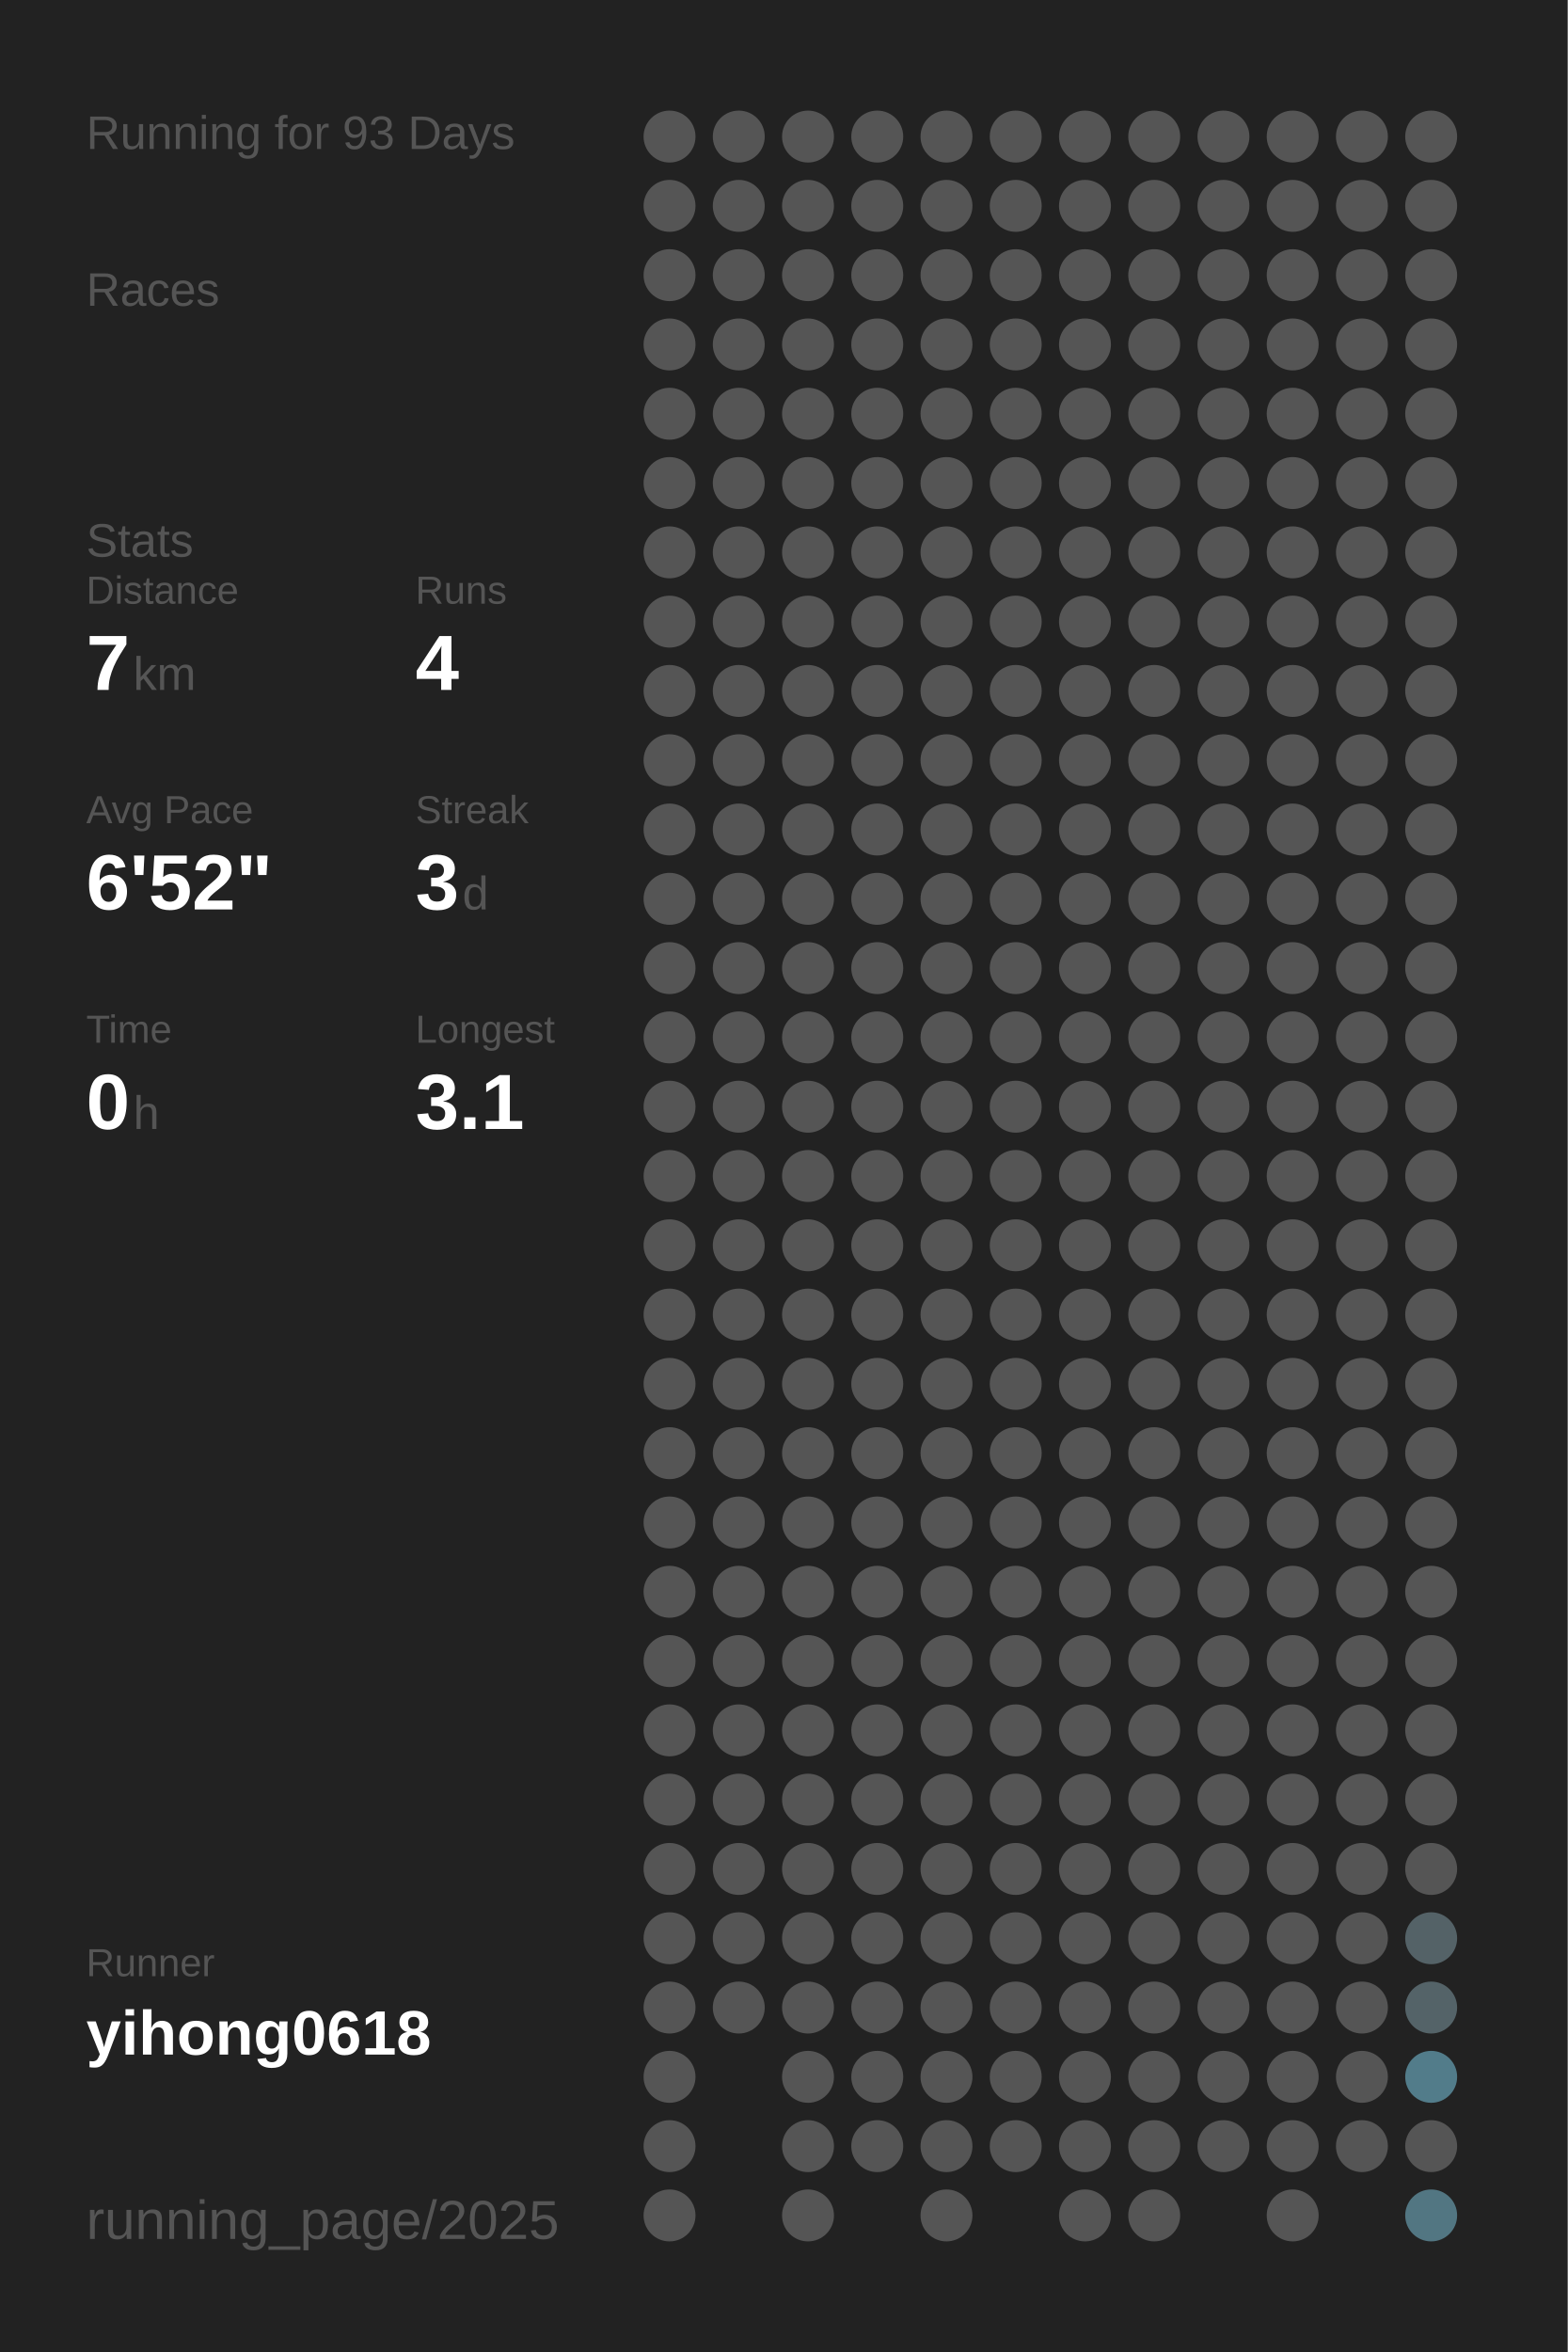
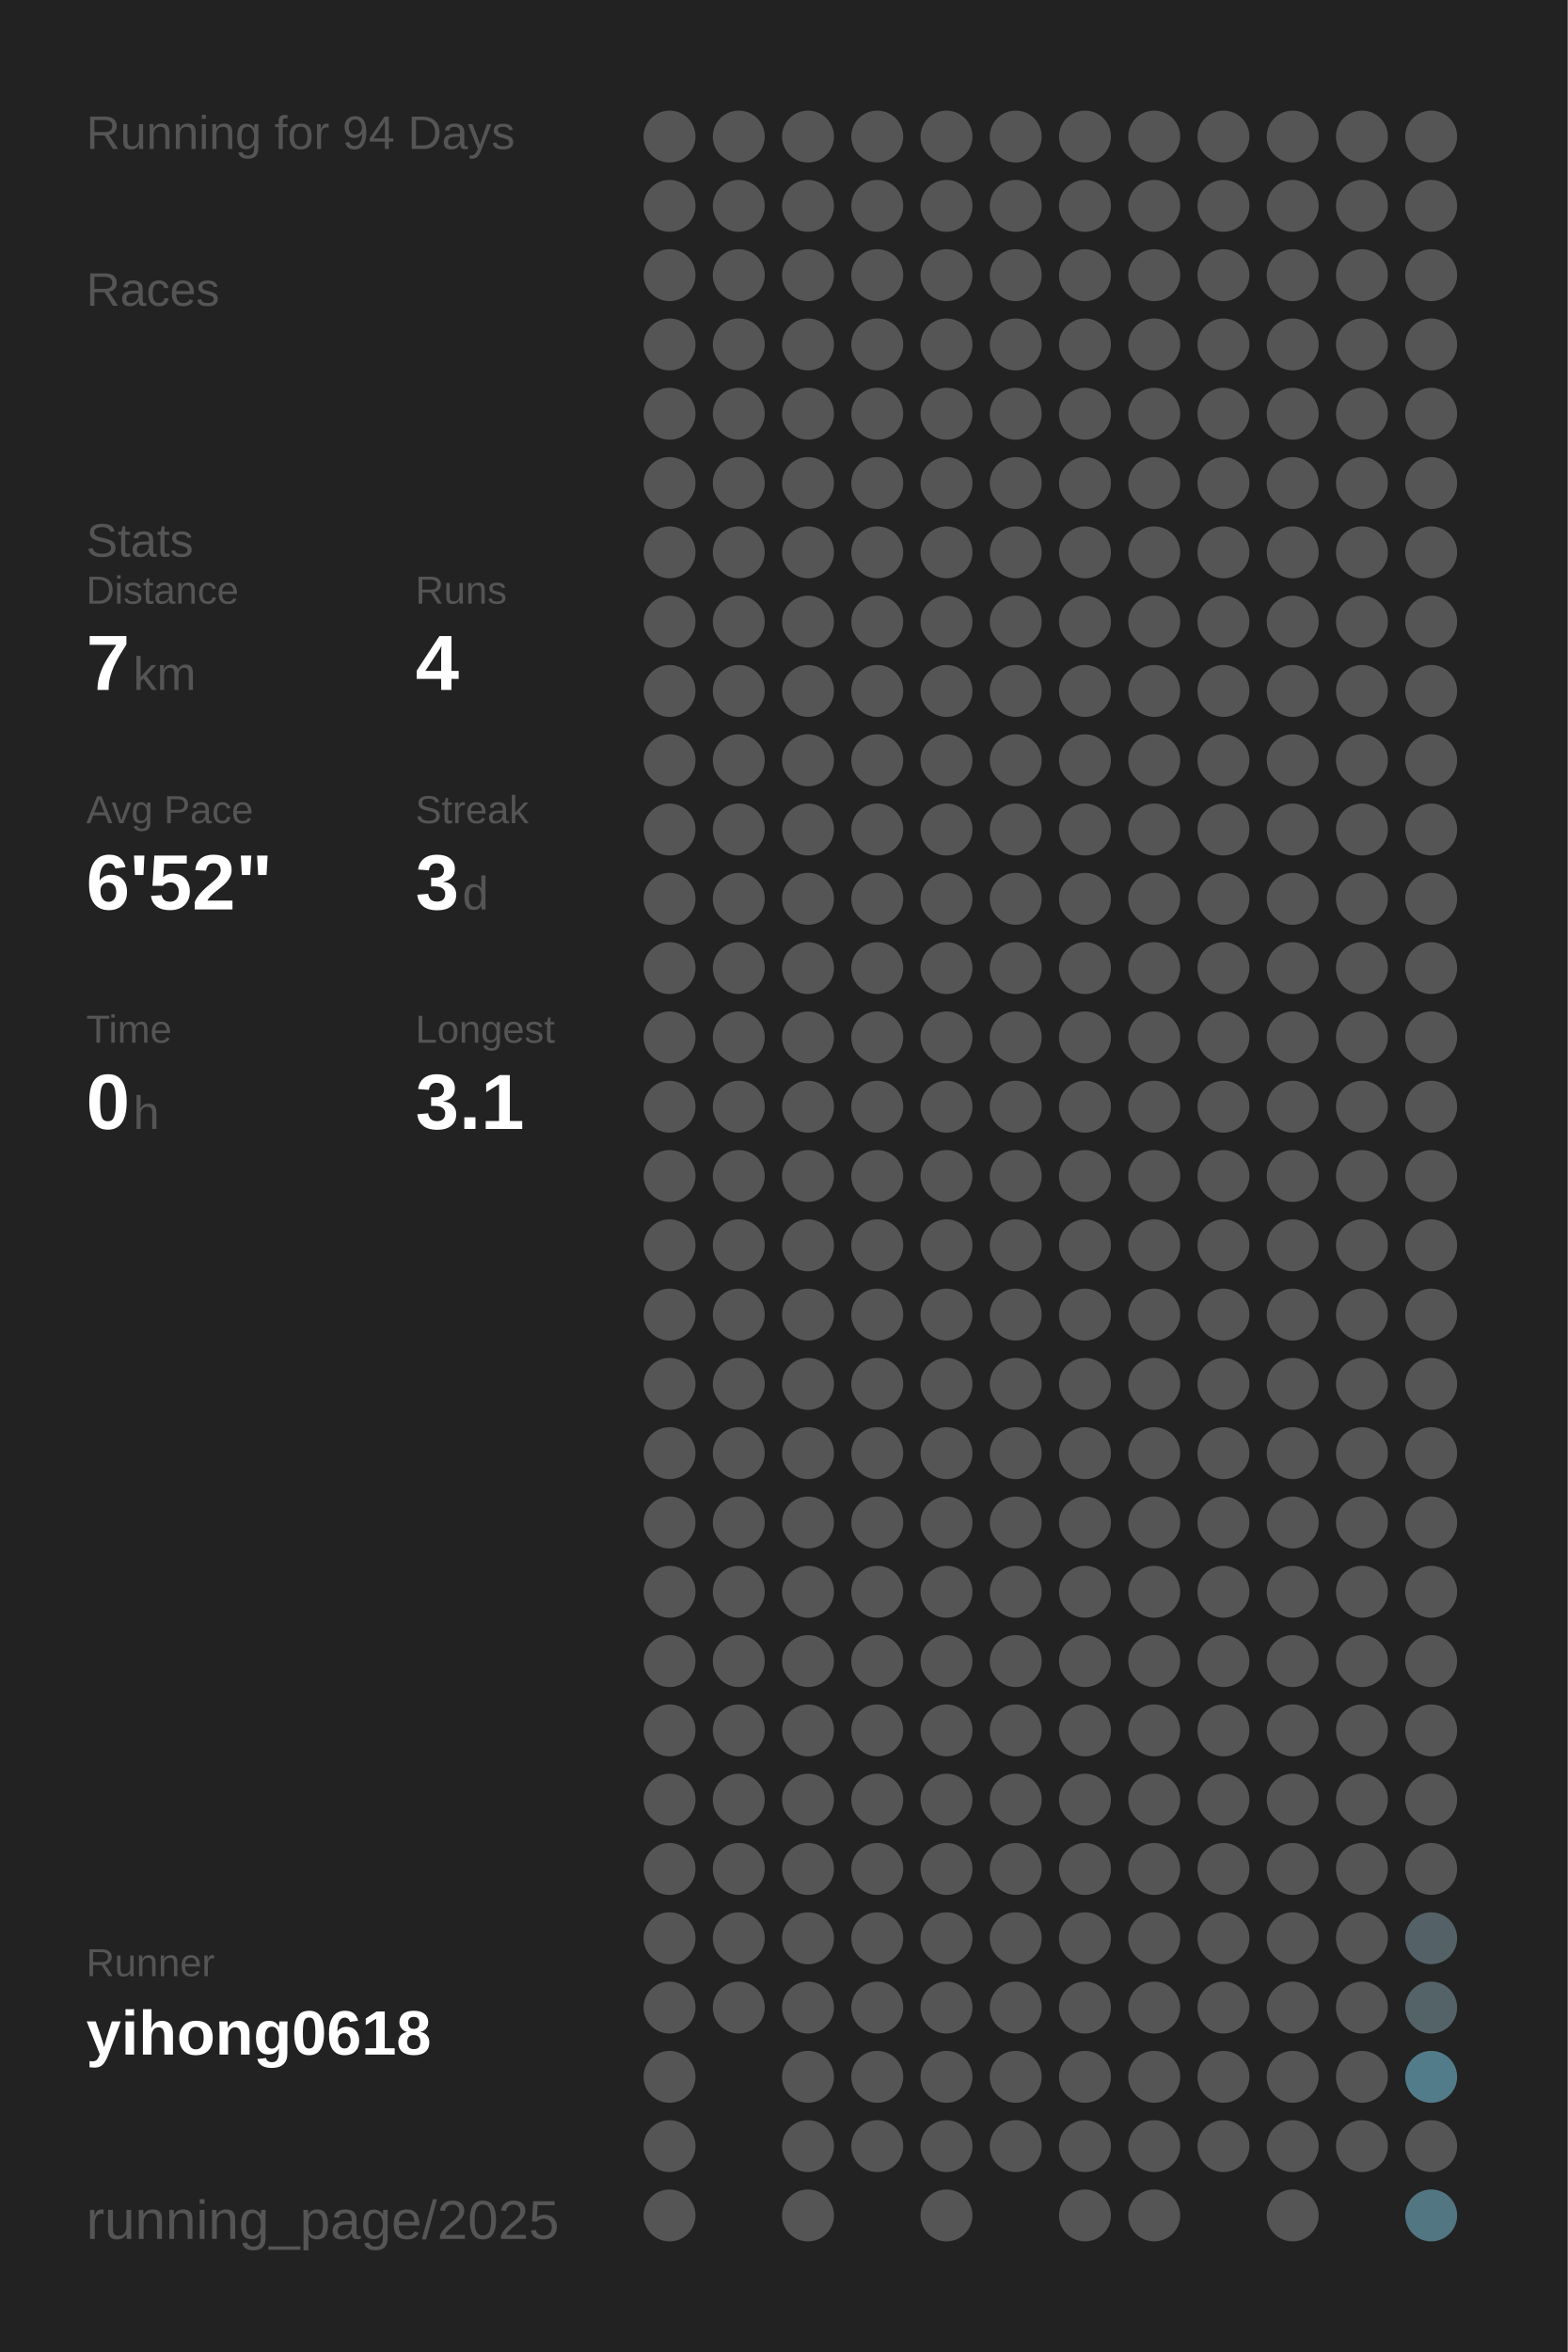
<svg xmlns="http://www.w3.org/2000/svg" baseProfile="full" height="300mm" version="1.1" viewBox="0,0,200,300" width="200mm">
  <defs />
  <rect fill="#222222" height="300" width="200" x="0" y="0" />
-   <text fill="#555555" style="font-size:6px; font-family:Arial;" x="11" y="19">Running for 93 Days</text>
+   <text fill="#555555" style="font-size:6px; font-family:Arial;" x="11" y="19">Running for 94 Days</text>
  <text fill="#555555" style="font-size:6px; font-family:Arial;" x="11" y="39">Races</text>
  <text fill="#555555" style="font-size:6px; font-family:Arial;" x="11" y="71">Stats</text>
  <text fill="#555555" style="font-size:5px; font-family:Arial;" x="11" y="77">Distance</text>
  <text fill="#FFFFFF" style="font-size:10px; font-family:Arial; font-weight:bold;" x="11" y="88">7</text>
  <text fill="#555555" style="font-size:6px; font-family:Arial;" x="17" y="88">km</text>
  <text fill="#555555" style="font-size:5px; font-family:Arial;" x="53" y="77">Runs</text>
  <text fill="#FFFFFF" style="font-size:10px; font-family:Arial; font-weight:bold;" x="53" y="88">4</text>
  <text fill="#555555" style="font-size:5px; font-family:Arial;" x="11" y="105">Avg Pace</text>
  <text fill="#FFFFFF" style="font-size:10px; font-family:Arial; font-weight:bold;" x="11" y="116">6'52"</text>
  <text fill="#555555" style="font-size:5px; font-family:Arial;" x="53" y="105">Streak</text>
  <text fill="#FFFFFF" style="font-size:10px; font-family:Arial; font-weight:bold;" x="53" y="116">3</text>
  <text fill="#555555" style="font-size:6px; font-family:Arial;" x="59" y="116">d</text>
  <text fill="#555555" style="font-size:5px; font-family:Arial;" x="11" y="133">Time</text>
  <text fill="#FFFFFF" style="font-size:10px; font-family:Arial; font-weight:bold;" x="11" y="144">0</text>
  <text fill="#555555" style="font-size:6px; font-family:Arial;" x="17" y="144">h</text>
  <text fill="#555555" style="font-size:5px; font-family:Arial;" x="53" y="133">Longest</text>
  <text fill="#FFFFFF" style="font-size:10px; font-family:Arial; font-weight:bold;" x="53" y="144">3.1</text>
  <text fill="#555555" style="font-size:5px; font-family:Arial;" x="11" y="252.065">Runner</text>
  <text fill="#FFFFFF" style="font-size:8px; font-family:Arial; font-weight:bold;" x="11" y="262.065">yihong0618</text>
  <text fill="#555555" style="font-size:7px; font-family:Arial;" x="11" y="285.581">running_page/2025</text>
  <circle cx="85.417" cy="17.419" fill="#555555" r="3.312" />
  <circle cx="85.417" cy="26.258" fill="#555555" r="3.312" />
  <circle cx="85.417" cy="35.097" fill="#555555" r="3.312" />
  <circle cx="85.417" cy="43.935" fill="#555555" r="3.312" />
  <circle cx="85.417" cy="52.774" fill="#555555" r="3.312" />
  <circle cx="85.417" cy="61.613" fill="#555555" r="3.312" />
  <circle cx="85.417" cy="70.452" fill="#555555" r="3.312" />
  <circle cx="85.417" cy="79.29" fill="#555555" r="3.312" />
  <circle cx="85.417" cy="88.129" fill="#555555" r="3.312" />
  <circle cx="85.417" cy="96.968" fill="#555555" r="3.312" />
  <circle cx="85.417" cy="105.806" fill="#555555" r="3.312" />
  <circle cx="85.417" cy="114.645" fill="#555555" r="3.312" />
  <circle cx="85.417" cy="123.484" fill="#555555" r="3.312" />
  <circle cx="85.417" cy="132.323" fill="#555555" r="3.312" />
  <circle cx="85.417" cy="141.161" fill="#555555" r="3.312" />
  <circle cx="85.417" cy="150" fill="#555555" r="3.312" />
  <circle cx="85.417" cy="158.839" fill="#555555" r="3.312" />
  <circle cx="85.417" cy="167.677" fill="#555555" r="3.312" />
  <circle cx="85.417" cy="176.516" fill="#555555" r="3.312" />
  <circle cx="85.417" cy="185.355" fill="#555555" r="3.312" />
  <circle cx="85.417" cy="194.194" fill="#555555" r="3.312" />
  <circle cx="85.417" cy="203.032" fill="#555555" r="3.312" />
  <circle cx="85.417" cy="211.871" fill="#555555" r="3.312" />
  <circle cx="85.417" cy="220.71" fill="#555555" r="3.312" />
  <circle cx="85.417" cy="229.548" fill="#555555" r="3.312" />
  <circle cx="85.417" cy="238.387" fill="#555555" r="3.312" />
  <circle cx="85.417" cy="247.226" fill="#555555" r="3.312" />
  <circle cx="85.417" cy="256.065" fill="#555555" r="3.312" />
  <circle cx="85.417" cy="264.903" fill="#555555" r="3.312" />
  <circle cx="85.417" cy="273.742" fill="#555555" r="3.312" />
  <circle cx="85.417" cy="282.581" fill="#555555" r="3.312" />
  <circle cx="94.25" cy="17.419" fill="#555555" r="3.312" />
  <circle cx="94.25" cy="26.258" fill="#555555" r="3.312" />
  <circle cx="94.25" cy="35.097" fill="#555555" r="3.312" />
  <circle cx="94.25" cy="43.935" fill="#555555" r="3.312" />
  <circle cx="94.25" cy="52.774" fill="#555555" r="3.312" />
  <circle cx="94.25" cy="61.613" fill="#555555" r="3.312" />
  <circle cx="94.25" cy="70.452" fill="#555555" r="3.312" />
  <circle cx="94.25" cy="79.29" fill="#555555" r="3.312" />
  <circle cx="94.25" cy="88.129" fill="#555555" r="3.312" />
  <circle cx="94.25" cy="96.968" fill="#555555" r="3.312" />
  <circle cx="94.25" cy="105.806" fill="#555555" r="3.312" />
  <circle cx="94.25" cy="114.645" fill="#555555" r="3.312" />
  <circle cx="94.25" cy="123.484" fill="#555555" r="3.312" />
  <circle cx="94.25" cy="132.323" fill="#555555" r="3.312" />
  <circle cx="94.25" cy="141.161" fill="#555555" r="3.312" />
  <circle cx="94.25" cy="150" fill="#555555" r="3.312" />
  <circle cx="94.25" cy="158.839" fill="#555555" r="3.312" />
  <circle cx="94.25" cy="167.677" fill="#555555" r="3.312" />
  <circle cx="94.25" cy="176.516" fill="#555555" r="3.312" />
  <circle cx="94.25" cy="185.355" fill="#555555" r="3.312" />
  <circle cx="94.25" cy="194.194" fill="#555555" r="3.312" />
  <circle cx="94.25" cy="203.032" fill="#555555" r="3.312" />
  <circle cx="94.25" cy="211.871" fill="#555555" r="3.312" />
  <circle cx="94.25" cy="220.71" fill="#555555" r="3.312" />
  <circle cx="94.25" cy="229.548" fill="#555555" r="3.312" />
  <circle cx="94.25" cy="238.387" fill="#555555" r="3.312" />
  <circle cx="94.25" cy="247.226" fill="#555555" r="3.312" />
  <circle cx="94.25" cy="256.065" fill="#555555" r="3.312" />
  <circle cx="103.083" cy="17.419" fill="#555555" r="3.312" />
  <circle cx="103.083" cy="26.258" fill="#555555" r="3.312" />
  <circle cx="103.083" cy="35.097" fill="#555555" r="3.312" />
  <circle cx="103.083" cy="43.935" fill="#555555" r="3.312" />
  <circle cx="103.083" cy="52.774" fill="#555555" r="3.312" />
  <circle cx="103.083" cy="61.613" fill="#555555" r="3.312" />
  <circle cx="103.083" cy="70.452" fill="#555555" r="3.312" />
  <circle cx="103.083" cy="79.29" fill="#555555" r="3.312" />
  <circle cx="103.083" cy="88.129" fill="#555555" r="3.312" />
  <circle cx="103.083" cy="96.968" fill="#555555" r="3.312" />
  <circle cx="103.083" cy="105.806" fill="#555555" r="3.312" />
  <circle cx="103.083" cy="114.645" fill="#555555" r="3.312" />
  <circle cx="103.083" cy="123.484" fill="#555555" r="3.312" />
  <circle cx="103.083" cy="132.323" fill="#555555" r="3.312" />
  <circle cx="103.083" cy="141.161" fill="#555555" r="3.312" />
  <circle cx="103.083" cy="150" fill="#555555" r="3.312" />
  <circle cx="103.083" cy="158.839" fill="#555555" r="3.312" />
  <circle cx="103.083" cy="167.677" fill="#555555" r="3.312" />
  <circle cx="103.083" cy="176.516" fill="#555555" r="3.312" />
  <circle cx="103.083" cy="185.355" fill="#555555" r="3.312" />
  <circle cx="103.083" cy="194.194" fill="#555555" r="3.312" />
  <circle cx="103.083" cy="203.032" fill="#555555" r="3.312" />
  <circle cx="103.083" cy="211.871" fill="#555555" r="3.312" />
  <circle cx="103.083" cy="220.71" fill="#555555" r="3.312" />
  <circle cx="103.083" cy="229.548" fill="#555555" r="3.312" />
  <circle cx="103.083" cy="238.387" fill="#555555" r="3.312" />
  <circle cx="103.083" cy="247.226" fill="#555555" r="3.312" />
  <circle cx="103.083" cy="256.065" fill="#555555" r="3.312" />
  <circle cx="103.083" cy="264.903" fill="#555555" r="3.312" />
  <circle cx="103.083" cy="273.742" fill="#555555" r="3.312" />
  <circle cx="103.083" cy="282.581" fill="#555555" r="3.312" />
  <circle cx="111.917" cy="17.419" fill="#555555" r="3.312" />
  <circle cx="111.917" cy="26.258" fill="#555555" r="3.312" />
  <circle cx="111.917" cy="35.097" fill="#555555" r="3.312" />
  <circle cx="111.917" cy="43.935" fill="#555555" r="3.312" />
  <circle cx="111.917" cy="52.774" fill="#555555" r="3.312" />
  <circle cx="111.917" cy="61.613" fill="#555555" r="3.312" />
  <circle cx="111.917" cy="70.452" fill="#555555" r="3.312" />
  <circle cx="111.917" cy="79.29" fill="#555555" r="3.312" />
  <circle cx="111.917" cy="88.129" fill="#555555" r="3.312" />
  <circle cx="111.917" cy="96.968" fill="#555555" r="3.312" />
  <circle cx="111.917" cy="105.806" fill="#555555" r="3.312" />
  <circle cx="111.917" cy="114.645" fill="#555555" r="3.312" />
  <circle cx="111.917" cy="123.484" fill="#555555" r="3.312" />
  <circle cx="111.917" cy="132.323" fill="#555555" r="3.312" />
  <circle cx="111.917" cy="141.161" fill="#555555" r="3.312" />
  <circle cx="111.917" cy="150" fill="#555555" r="3.312" />
  <circle cx="111.917" cy="158.839" fill="#555555" r="3.312" />
  <circle cx="111.917" cy="167.677" fill="#555555" r="3.312" />
  <circle cx="111.917" cy="176.516" fill="#555555" r="3.312" />
  <circle cx="111.917" cy="185.355" fill="#555555" r="3.312" />
  <circle cx="111.917" cy="194.194" fill="#555555" r="3.312" />
  <circle cx="111.917" cy="203.032" fill="#555555" r="3.312" />
  <circle cx="111.917" cy="211.871" fill="#555555" r="3.312" />
  <circle cx="111.917" cy="220.71" fill="#555555" r="3.312" />
  <circle cx="111.917" cy="229.548" fill="#555555" r="3.312" />
  <circle cx="111.917" cy="238.387" fill="#555555" r="3.312" />
  <circle cx="111.917" cy="247.226" fill="#555555" r="3.312" />
  <circle cx="111.917" cy="256.065" fill="#555555" r="3.312" />
  <circle cx="111.917" cy="264.903" fill="#555555" r="3.312" />
  <circle cx="111.917" cy="273.742" fill="#555555" r="3.312" />
  <circle cx="120.75" cy="17.419" fill="#555555" r="3.312" />
  <circle cx="120.75" cy="26.258" fill="#555555" r="3.312" />
  <circle cx="120.75" cy="35.097" fill="#555555" r="3.312" />
  <circle cx="120.75" cy="43.935" fill="#555555" r="3.312" />
  <circle cx="120.75" cy="52.774" fill="#555555" r="3.312" />
  <circle cx="120.75" cy="61.613" fill="#555555" r="3.312" />
  <circle cx="120.75" cy="70.452" fill="#555555" r="3.312" />
  <circle cx="120.75" cy="79.29" fill="#555555" r="3.312" />
  <circle cx="120.75" cy="88.129" fill="#555555" r="3.312" />
  <circle cx="120.75" cy="96.968" fill="#555555" r="3.312" />
  <circle cx="120.75" cy="105.806" fill="#555555" r="3.312" />
  <circle cx="120.75" cy="114.645" fill="#555555" r="3.312" />
  <circle cx="120.75" cy="123.484" fill="#555555" r="3.312" />
  <circle cx="120.75" cy="132.323" fill="#555555" r="3.312" />
  <circle cx="120.75" cy="141.161" fill="#555555" r="3.312" />
  <circle cx="120.75" cy="150" fill="#555555" r="3.312" />
  <circle cx="120.75" cy="158.839" fill="#555555" r="3.312" />
  <circle cx="120.75" cy="167.677" fill="#555555" r="3.312" />
  <circle cx="120.75" cy="176.516" fill="#555555" r="3.312" />
  <circle cx="120.75" cy="185.355" fill="#555555" r="3.312" />
  <circle cx="120.75" cy="194.194" fill="#555555" r="3.312" />
  <circle cx="120.75" cy="203.032" fill="#555555" r="3.312" />
  <circle cx="120.75" cy="211.871" fill="#555555" r="3.312" />
  <circle cx="120.75" cy="220.71" fill="#555555" r="3.312" />
  <circle cx="120.75" cy="229.548" fill="#555555" r="3.312" />
  <circle cx="120.75" cy="238.387" fill="#555555" r="3.312" />
  <circle cx="120.75" cy="247.226" fill="#555555" r="3.312" />
  <circle cx="120.75" cy="256.065" fill="#555555" r="3.312" />
  <circle cx="120.75" cy="264.903" fill="#555555" r="3.312" />
  <circle cx="120.75" cy="273.742" fill="#555555" r="3.312" />
  <circle cx="120.75" cy="282.581" fill="#555555" r="3.312" />
  <circle cx="129.583" cy="17.419" fill="#555555" r="3.312" />
  <circle cx="129.583" cy="26.258" fill="#555555" r="3.312" />
  <circle cx="129.583" cy="35.097" fill="#555555" r="3.312" />
  <circle cx="129.583" cy="43.935" fill="#555555" r="3.312" />
  <circle cx="129.583" cy="52.774" fill="#555555" r="3.312" />
  <circle cx="129.583" cy="61.613" fill="#555555" r="3.312" />
  <circle cx="129.583" cy="70.452" fill="#555555" r="3.312" />
  <circle cx="129.583" cy="79.29" fill="#555555" r="3.312" />
  <circle cx="129.583" cy="88.129" fill="#555555" r="3.312" />
  <circle cx="129.583" cy="96.968" fill="#555555" r="3.312" />
  <circle cx="129.583" cy="105.806" fill="#555555" r="3.312" />
  <circle cx="129.583" cy="114.645" fill="#555555" r="3.312" />
  <circle cx="129.583" cy="123.484" fill="#555555" r="3.312" />
  <circle cx="129.583" cy="132.323" fill="#555555" r="3.312" />
  <circle cx="129.583" cy="141.161" fill="#555555" r="3.312" />
  <circle cx="129.583" cy="150" fill="#555555" r="3.312" />
  <circle cx="129.583" cy="158.839" fill="#555555" r="3.312" />
  <circle cx="129.583" cy="167.677" fill="#555555" r="3.312" />
  <circle cx="129.583" cy="176.516" fill="#555555" r="3.312" />
  <circle cx="129.583" cy="185.355" fill="#555555" r="3.312" />
  <circle cx="129.583" cy="194.194" fill="#555555" r="3.312" />
  <circle cx="129.583" cy="203.032" fill="#555555" r="3.312" />
  <circle cx="129.583" cy="211.871" fill="#555555" r="3.312" />
  <circle cx="129.583" cy="220.71" fill="#555555" r="3.312" />
  <circle cx="129.583" cy="229.548" fill="#555555" r="3.312" />
  <circle cx="129.583" cy="238.387" fill="#555555" r="3.312" />
  <circle cx="129.583" cy="247.226" fill="#555555" r="3.312" />
  <circle cx="129.583" cy="256.065" fill="#555555" r="3.312" />
  <circle cx="129.583" cy="264.903" fill="#555555" r="3.312" />
  <circle cx="129.583" cy="273.742" fill="#555555" r="3.312" />
  <circle cx="138.417" cy="17.419" fill="#555555" r="3.312" />
  <circle cx="138.417" cy="26.258" fill="#555555" r="3.312" />
  <circle cx="138.417" cy="35.097" fill="#555555" r="3.312" />
  <circle cx="138.417" cy="43.935" fill="#555555" r="3.312" />
  <circle cx="138.417" cy="52.774" fill="#555555" r="3.312" />
  <circle cx="138.417" cy="61.613" fill="#555555" r="3.312" />
  <circle cx="138.417" cy="70.452" fill="#555555" r="3.312" />
  <circle cx="138.417" cy="79.29" fill="#555555" r="3.312" />
  <circle cx="138.417" cy="88.129" fill="#555555" r="3.312" />
  <circle cx="138.417" cy="96.968" fill="#555555" r="3.312" />
  <circle cx="138.417" cy="105.806" fill="#555555" r="3.312" />
  <circle cx="138.417" cy="114.645" fill="#555555" r="3.312" />
  <circle cx="138.417" cy="123.484" fill="#555555" r="3.312" />
  <circle cx="138.417" cy="132.323" fill="#555555" r="3.312" />
  <circle cx="138.417" cy="141.161" fill="#555555" r="3.312" />
  <circle cx="138.417" cy="150" fill="#555555" r="3.312" />
  <circle cx="138.417" cy="158.839" fill="#555555" r="3.312" />
  <circle cx="138.417" cy="167.677" fill="#555555" r="3.312" />
  <circle cx="138.417" cy="176.516" fill="#555555" r="3.312" />
  <circle cx="138.417" cy="185.355" fill="#555555" r="3.312" />
  <circle cx="138.417" cy="194.194" fill="#555555" r="3.312" />
  <circle cx="138.417" cy="203.032" fill="#555555" r="3.312" />
  <circle cx="138.417" cy="211.871" fill="#555555" r="3.312" />
  <circle cx="138.417" cy="220.71" fill="#555555" r="3.312" />
  <circle cx="138.417" cy="229.548" fill="#555555" r="3.312" />
  <circle cx="138.417" cy="238.387" fill="#555555" r="3.312" />
  <circle cx="138.417" cy="247.226" fill="#555555" r="3.312" />
  <circle cx="138.417" cy="256.065" fill="#555555" r="3.312" />
  <circle cx="138.417" cy="264.903" fill="#555555" r="3.312" />
  <circle cx="138.417" cy="273.742" fill="#555555" r="3.312" />
  <circle cx="138.417" cy="282.581" fill="#555555" r="3.312" />
  <circle cx="147.25" cy="17.419" fill="#555555" r="3.312" />
  <circle cx="147.25" cy="26.258" fill="#555555" r="3.312" />
  <circle cx="147.25" cy="35.097" fill="#555555" r="3.312" />
  <circle cx="147.25" cy="43.935" fill="#555555" r="3.312" />
  <circle cx="147.25" cy="52.774" fill="#555555" r="3.312" />
  <circle cx="147.25" cy="61.613" fill="#555555" r="3.312" />
  <circle cx="147.25" cy="70.452" fill="#555555" r="3.312" />
  <circle cx="147.25" cy="79.29" fill="#555555" r="3.312" />
  <circle cx="147.25" cy="88.129" fill="#555555" r="3.312" />
  <circle cx="147.25" cy="96.968" fill="#555555" r="3.312" />
  <circle cx="147.25" cy="105.806" fill="#555555" r="3.312" />
  <circle cx="147.25" cy="114.645" fill="#555555" r="3.312" />
  <circle cx="147.25" cy="123.484" fill="#555555" r="3.312" />
  <circle cx="147.25" cy="132.323" fill="#555555" r="3.312" />
  <circle cx="147.25" cy="141.161" fill="#555555" r="3.312" />
  <circle cx="147.25" cy="150" fill="#555555" r="3.312" />
  <circle cx="147.25" cy="158.839" fill="#555555" r="3.312" />
  <circle cx="147.25" cy="167.677" fill="#555555" r="3.312" />
  <circle cx="147.25" cy="176.516" fill="#555555" r="3.312" />
  <circle cx="147.25" cy="185.355" fill="#555555" r="3.312" />
  <circle cx="147.25" cy="194.194" fill="#555555" r="3.312" />
  <circle cx="147.25" cy="203.032" fill="#555555" r="3.312" />
  <circle cx="147.25" cy="211.871" fill="#555555" r="3.312" />
  <circle cx="147.25" cy="220.71" fill="#555555" r="3.312" />
  <circle cx="147.25" cy="229.548" fill="#555555" r="3.312" />
  <circle cx="147.25" cy="238.387" fill="#555555" r="3.312" />
  <circle cx="147.25" cy="247.226" fill="#555555" r="3.312" />
  <circle cx="147.25" cy="256.065" fill="#555555" r="3.312" />
  <circle cx="147.25" cy="264.903" fill="#555555" r="3.312" />
  <circle cx="147.25" cy="273.742" fill="#555555" r="3.312" />
  <circle cx="147.25" cy="282.581" fill="#555555" r="3.312" />
  <circle cx="156.083" cy="17.419" fill="#555555" r="3.312" />
  <circle cx="156.083" cy="26.258" fill="#555555" r="3.312" />
  <circle cx="156.083" cy="35.097" fill="#555555" r="3.312" />
  <circle cx="156.083" cy="43.935" fill="#555555" r="3.312" />
  <circle cx="156.083" cy="52.774" fill="#555555" r="3.312" />
  <circle cx="156.083" cy="61.613" fill="#555555" r="3.312" />
  <circle cx="156.083" cy="70.452" fill="#555555" r="3.312" />
  <circle cx="156.083" cy="79.29" fill="#555555" r="3.312" />
  <circle cx="156.083" cy="88.129" fill="#555555" r="3.312" />
  <circle cx="156.083" cy="96.968" fill="#555555" r="3.312" />
  <circle cx="156.083" cy="105.806" fill="#555555" r="3.312" />
  <circle cx="156.083" cy="114.645" fill="#555555" r="3.312" />
  <circle cx="156.083" cy="123.484" fill="#555555" r="3.312" />
  <circle cx="156.083" cy="132.323" fill="#555555" r="3.312" />
  <circle cx="156.083" cy="141.161" fill="#555555" r="3.312" />
  <circle cx="156.083" cy="150" fill="#555555" r="3.312" />
  <circle cx="156.083" cy="158.839" fill="#555555" r="3.312" />
  <circle cx="156.083" cy="167.677" fill="#555555" r="3.312" />
  <circle cx="156.083" cy="176.516" fill="#555555" r="3.312" />
  <circle cx="156.083" cy="185.355" fill="#555555" r="3.312" />
  <circle cx="156.083" cy="194.194" fill="#555555" r="3.312" />
  <circle cx="156.083" cy="203.032" fill="#555555" r="3.312" />
  <circle cx="156.083" cy="211.871" fill="#555555" r="3.312" />
  <circle cx="156.083" cy="220.71" fill="#555555" r="3.312" />
  <circle cx="156.083" cy="229.548" fill="#555555" r="3.312" />
  <circle cx="156.083" cy="238.387" fill="#555555" r="3.312" />
  <circle cx="156.083" cy="247.226" fill="#555555" r="3.312" />
  <circle cx="156.083" cy="256.065" fill="#555555" r="3.312" />
  <circle cx="156.083" cy="264.903" fill="#555555" r="3.312" />
  <circle cx="156.083" cy="273.742" fill="#555555" r="3.312" />
  <circle cx="164.917" cy="17.419" fill="#555555" r="3.312" />
  <circle cx="164.917" cy="26.258" fill="#555555" r="3.312" />
  <circle cx="164.917" cy="35.097" fill="#555555" r="3.312" />
  <circle cx="164.917" cy="43.935" fill="#555555" r="3.312" />
  <circle cx="164.917" cy="52.774" fill="#555555" r="3.312" />
  <circle cx="164.917" cy="61.613" fill="#555555" r="3.312" />
  <circle cx="164.917" cy="70.452" fill="#555555" r="3.312" />
  <circle cx="164.917" cy="79.29" fill="#555555" r="3.312" />
  <circle cx="164.917" cy="88.129" fill="#555555" r="3.312" />
  <circle cx="164.917" cy="96.968" fill="#555555" r="3.312" />
  <circle cx="164.917" cy="105.806" fill="#555555" r="3.312" />
  <circle cx="164.917" cy="114.645" fill="#555555" r="3.312" />
  <circle cx="164.917" cy="123.484" fill="#555555" r="3.312" />
  <circle cx="164.917" cy="132.323" fill="#555555" r="3.312" />
  <circle cx="164.917" cy="141.161" fill="#555555" r="3.312" />
  <circle cx="164.917" cy="150" fill="#555555" r="3.312" />
  <circle cx="164.917" cy="158.839" fill="#555555" r="3.312" />
  <circle cx="164.917" cy="167.677" fill="#555555" r="3.312" />
  <circle cx="164.917" cy="176.516" fill="#555555" r="3.312" />
  <circle cx="164.917" cy="185.355" fill="#555555" r="3.312" />
  <circle cx="164.917" cy="194.194" fill="#555555" r="3.312" />
  <circle cx="164.917" cy="203.032" fill="#555555" r="3.312" />
  <circle cx="164.917" cy="211.871" fill="#555555" r="3.312" />
  <circle cx="164.917" cy="220.71" fill="#555555" r="3.312" />
  <circle cx="164.917" cy="229.548" fill="#555555" r="3.312" />
  <circle cx="164.917" cy="238.387" fill="#555555" r="3.312" />
  <circle cx="164.917" cy="247.226" fill="#555555" r="3.312" />
  <circle cx="164.917" cy="256.065" fill="#555555" r="3.312" />
  <circle cx="164.917" cy="264.903" fill="#555555" r="3.312" />
  <circle cx="164.917" cy="273.742" fill="#555555" r="3.312" />
  <circle cx="164.917" cy="282.581" fill="#555555" r="3.312" />
  <circle cx="173.75" cy="17.419" fill="#555555" r="3.312" />
  <circle cx="173.75" cy="26.258" fill="#555555" r="3.312" />
  <circle cx="173.75" cy="35.097" fill="#555555" r="3.312" />
  <circle cx="173.75" cy="43.935" fill="#555555" r="3.312" />
  <circle cx="173.75" cy="52.774" fill="#555555" r="3.312" />
  <circle cx="173.75" cy="61.613" fill="#555555" r="3.312" />
  <circle cx="173.75" cy="70.452" fill="#555555" r="3.312" />
  <circle cx="173.75" cy="79.29" fill="#555555" r="3.312" />
  <circle cx="173.75" cy="88.129" fill="#555555" r="3.312" />
  <circle cx="173.75" cy="96.968" fill="#555555" r="3.312" />
  <circle cx="173.75" cy="105.806" fill="#555555" r="3.312" />
  <circle cx="173.75" cy="114.645" fill="#555555" r="3.312" />
  <circle cx="173.75" cy="123.484" fill="#555555" r="3.312" />
  <circle cx="173.75" cy="132.323" fill="#555555" r="3.312" />
  <circle cx="173.75" cy="141.161" fill="#555555" r="3.312" />
  <circle cx="173.75" cy="150" fill="#555555" r="3.312" />
  <circle cx="173.75" cy="158.839" fill="#555555" r="3.312" />
  <circle cx="173.75" cy="167.677" fill="#555555" r="3.312" />
  <circle cx="173.75" cy="176.516" fill="#555555" r="3.312" />
  <circle cx="173.75" cy="185.355" fill="#555555" r="3.312" />
  <circle cx="173.75" cy="194.194" fill="#555555" r="3.312" />
  <circle cx="173.75" cy="203.032" fill="#555555" r="3.312" />
  <circle cx="173.75" cy="211.871" fill="#555555" r="3.312" />
  <circle cx="173.75" cy="220.71" fill="#555555" r="3.312" />
  <circle cx="173.75" cy="229.548" fill="#555555" r="3.312" />
  <circle cx="173.75" cy="238.387" fill="#555555" r="3.312" />
  <circle cx="173.75" cy="247.226" fill="#555555" r="3.312" />
  <circle cx="173.75" cy="256.065" fill="#555555" r="3.312" />
  <circle cx="173.75" cy="264.903" fill="#555555" r="3.312" />
  <circle cx="173.75" cy="273.742" fill="#555555" r="3.312" />
  <circle cx="182.583" cy="17.419" fill="#555555" r="3.312" />
  <circle cx="182.583" cy="26.258" fill="#555555" r="3.312" />
  <circle cx="182.583" cy="35.097" fill="#555555" r="3.312" />
  <circle cx="182.583" cy="43.935" fill="#555555" r="3.312" />
  <circle cx="182.583" cy="52.774" fill="#555555" r="3.312" />
  <circle cx="182.583" cy="61.613" fill="#555555" r="3.312" />
  <circle cx="182.583" cy="70.452" fill="#555555" r="3.312" />
  <circle cx="182.583" cy="79.29" fill="#555555" r="3.312" />
  <circle cx="182.583" cy="88.129" fill="#555555" r="3.312" />
  <circle cx="182.583" cy="96.968" fill="#555555" r="3.312" />
  <circle cx="182.583" cy="105.806" fill="#555555" r="3.312" />
  <circle cx="182.583" cy="114.645" fill="#555555" r="3.312" />
  <circle cx="182.583" cy="123.484" fill="#555555" r="3.312" />
  <circle cx="182.583" cy="132.323" fill="#555555" r="3.312" />
  <circle cx="182.583" cy="141.161" fill="#555555" r="3.312" />
  <circle cx="182.583" cy="150" fill="#555555" r="3.312" />
  <circle cx="182.583" cy="158.839" fill="#555555" r="3.312" />
  <circle cx="182.583" cy="167.677" fill="#555555" r="3.312" />
  <circle cx="182.583" cy="176.516" fill="#555555" r="3.312" />
  <circle cx="182.583" cy="185.355" fill="#555555" r="3.312" />
  <circle cx="182.583" cy="194.194" fill="#555555" r="3.312" />
  <circle cx="182.583" cy="203.032" fill="#555555" r="3.312" />
  <circle cx="182.583" cy="211.871" fill="#555555" r="3.312" />
  <circle cx="182.583" cy="220.71" fill="#555555" r="3.312" />
  <circle cx="182.583" cy="229.548" fill="#555555" r="3.312" />
  <circle cx="182.583" cy="238.387" fill="#555555" r="3.312" />
  <circle cx="182.583" cy="247.226" fill="#546267" r="3.312" />
  <circle cx="182.583" cy="256.065" fill="#546368" r="3.312" />
  <circle cx="182.583" cy="264.903" fill="#527c8a" r="3.312" />
  <circle cx="182.583" cy="273.742" fill="#555555" r="3.312" />
  <circle cx="182.583" cy="282.581" fill="#527682" r="3.312" />
</svg>
